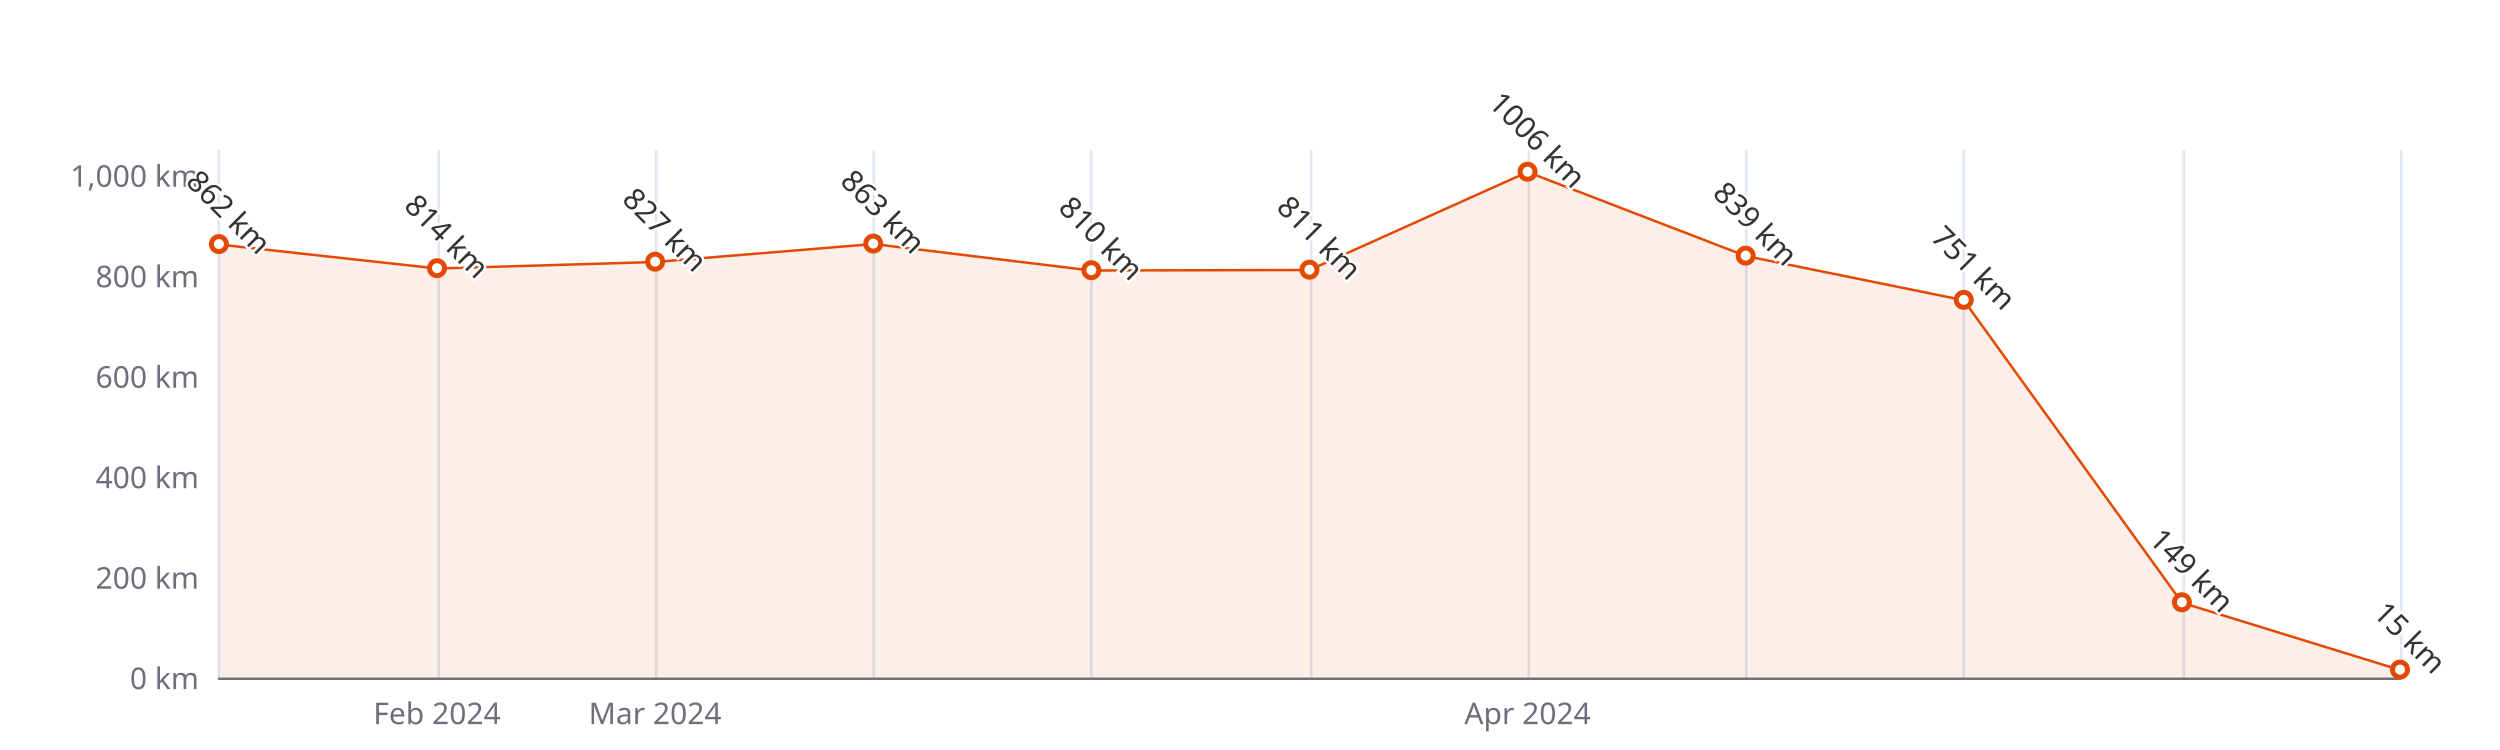
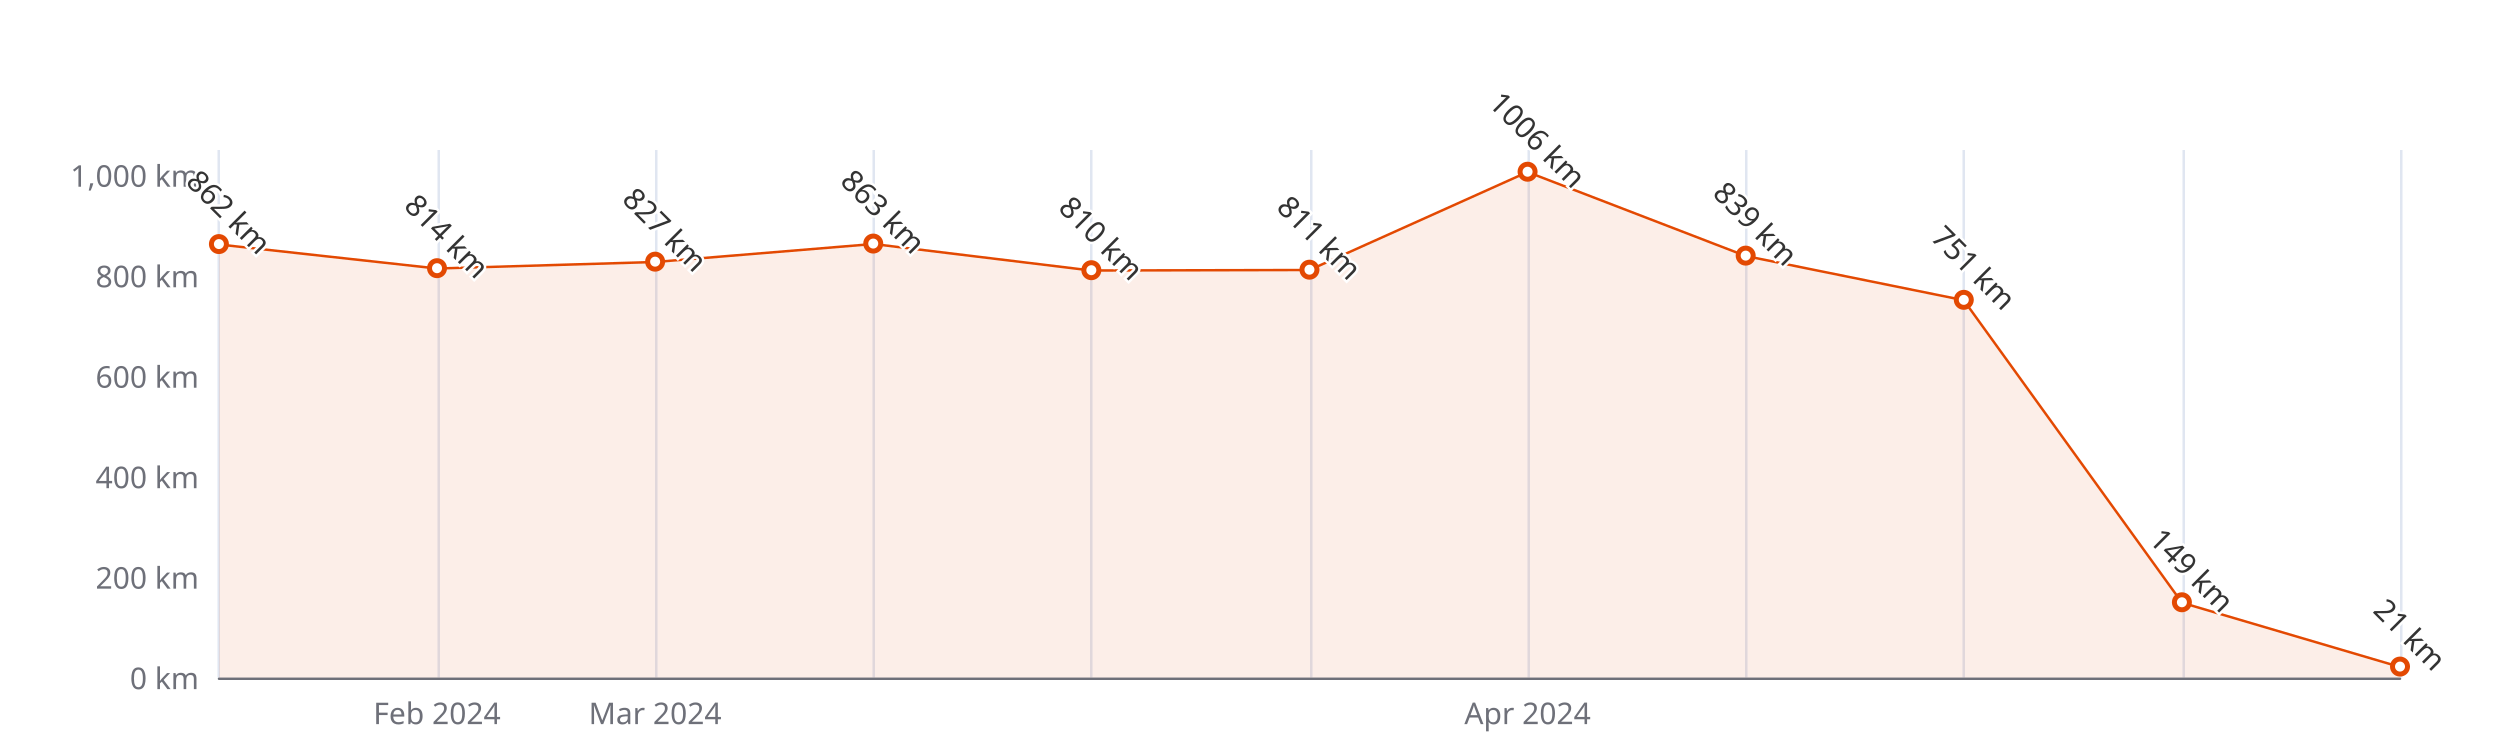
<svg xmlns="http://www.w3.org/2000/svg" width="1000" height="300" version="1.1" baseProfile="full" viewBox="0 0 1000 300">
  <rect width="1000" height="300" x="0" y="0" id="0" fill="#ffffff" />
  <path d="M87.5 60L87.5 271" fill="none" stroke="#E0E6F1" />
  <path d="M175.5 60L175.5 271" fill="none" stroke="#E0E6F1" />
  <path d="M262.5 60L262.5 271" fill="none" stroke="#E0E6F1" />
  <path d="M349.5 60L349.5 271" fill="none" stroke="#E0E6F1" />
  <path d="M436.5 60L436.5 271" fill="none" stroke="#E0E6F1" />
  <path d="M524.5 60L524.5 271" fill="none" stroke="#E0E6F1" />
  <path d="M611.5 60L611.5 271" fill="none" stroke="#E0E6F1" />
  <path d="M698.5 60L698.5 271" fill="none" stroke="#E0E6F1" />
  <path d="M785.5 60L785.5 271" fill="none" stroke="#E0E6F1" />
  <path d="M873.5 60L873.5 271" fill="none" stroke="#E0E6F1" />
  <path d="M960.5 60L960.5 271" fill="none" stroke="#E0E6F1" />
  <path d="M87.6 271.5L960 271.5" fill="none" stroke="#6E7079" stroke-linecap="round" />
  <text dominant-baseline="central" text-anchor="end" style="font-size:12px;font-family:sans-serif;" xml:space="preserve" transform="translate(79.56 271)" fill="#6E7079">0 km</text>
  <text dominant-baseline="central" text-anchor="end" style="font-size:12px;font-family:sans-serif;" xml:space="preserve" transform="translate(79.56 230.8095)" fill="#6E7079">200 km</text>
  <text dominant-baseline="central" text-anchor="end" style="font-size:12px;font-family:sans-serif;" xml:space="preserve" transform="translate(79.56 190.619)" fill="#6E7079">400 km</text>
  <text dominant-baseline="central" text-anchor="end" style="font-size:12px;font-family:sans-serif;" xml:space="preserve" transform="translate(79.56 150.4286)" fill="#6E7079">600 km</text>
  <text dominant-baseline="central" text-anchor="end" style="font-size:12px;font-family:sans-serif;" xml:space="preserve" transform="translate(79.56 110.2381)" fill="#6E7079">800 km</text>
  <text dominant-baseline="central" text-anchor="end" style="font-size:12px;font-family:sans-serif;" xml:space="preserve" transform="translate(79.56 70.0476)" fill="#6E7079">1,000 km</text>
  <text dominant-baseline="central" text-anchor="middle" style="font-size:12px;font-family:sans-serif;" xml:space="preserve" y="6" transform="translate(174.804 279)" fill="#6E7079">Feb 2024</text>
  <text dominant-baseline="central" text-anchor="middle" style="font-size:12px;font-family:sans-serif;" xml:space="preserve" y="6" transform="translate(262.048 279)" fill="#6E7079">Mar 2024</text>
  <text dominant-baseline="central" text-anchor="middle" style="font-size:12px;font-family:sans-serif;" xml:space="preserve" y="6" transform="translate(611.024 279)" fill="#6E7079">Apr 2024</text>
  <g clip-path="url(#zr5-c0)">
-     <path d="M87.6 97.8L174.8 107.4L262 104.8L349.3 97.6L436.5 108.2L523.8 108L611 68.8L698.3 102.4L785.5 120.1L872.8 241.1L960 268L960 271L872.8 271L785.5 271L698.3 271L611 271L523.8 271L436.5 271L349.3 271L262 271L174.8 271L87.6 271Z" fill="rgb(227,73,2)" fill-opacity="0.09" />
-     <path d="M87.6 97.8L174.8 107.4L262 104.8L349.3 97.6L436.5 108.2L523.8 108L611 68.8L698.3 102.4L785.5 120.1L872.8 241.1L960 268" fill="none" stroke="#E34902" stroke-linejoin="bevel" />
+     <path d="M87.6 97.8L174.8 107.4L262 104.8L349.3 97.6L436.5 108.2L523.8 108L611 68.8L698.3 102.4L785.5 120.1L872.8 241.1L960 266.8L960 271L872.8 271L785.5 271L698.3 271L611 271L523.8 271L436.5 271L349.3 271L262 271L174.8 271L87.6 271Z" fill="rgb(227,73,2)" fill-opacity="0.09" />
+     <path d="M87.6 97.8L174.8 107.4L262 104.8L349.3 97.6L436.5 108.2L523.8 108L611 68.8L698.3 102.4L785.5 120.1L872.8 241.1L960 266.8" fill="none" stroke="#E34902" stroke-linejoin="bevel" />
  </g>
  <path d="M1 0A1 1 0 1 1 1 -0.1A1 1 0 0 1 1 0" transform="matrix(3,0,0,3,87.56,97.779)" fill="#fff" stroke="#E34902" stroke-width="0.667" />
  <path d="M1 0A1 1 0 1 1 1 -0.1A1 1 0 0 1 1 0" transform="matrix(3,0,0,3,174.804,107.4248)" fill="#fff" stroke="#E34902" stroke-width="0.667" />
  <path d="M1 0A1 1 0 1 1 1 -0.1A1 1 0 0 1 1 0" transform="matrix(3,0,0,3,262.048,104.8124)" fill="#fff" stroke="#E34902" stroke-width="0.667" />
  <path d="M1 0A1 1 0 1 1 1 -0.1A1 1 0 0 1 1 0" transform="matrix(3,0,0,3,349.292,97.5781)" fill="#fff" stroke="#E34902" stroke-width="0.667" />
  <path d="M1 0A1 1 0 1 1 1 -0.1A1 1 0 0 1 1 0" transform="matrix(3,0,0,3,436.536,108.2286)" fill="#fff" stroke="#E34902" stroke-width="0.667" />
  <path d="M1 0A1 1 0 1 1 1 -0.1A1 1 0 0 1 1 0" transform="matrix(3,0,0,3,523.78,108.0276)" fill="#fff" stroke="#E34902" stroke-width="0.667" />
  <path d="M1 0A1 1 0 1 1 1 -0.1A1 1 0 0 1 1 0" transform="matrix(3,0,0,3,611.024,68.8419)" fill="#fff" stroke="#E34902" stroke-width="0.667" />
  <path d="M1 0A1 1 0 1 1 1 -0.1A1 1 0 0 1 1 0" transform="matrix(3,0,0,3,698.268,102.401)" fill="#fff" stroke="#E34902" stroke-width="0.667" />
  <path d="M1 0A1 1 0 1 1 1 -0.1A1 1 0 0 1 1 0" transform="matrix(3,0,0,3,785.512,120.0848)" fill="#fff" stroke="#E34902" stroke-width="0.667" />
  <path d="M1 0A1 1 0 1 1 1 -0.1A1 1 0 0 1 1 0" transform="matrix(3,0,0,3,872.756,241.0581)" fill="#fff" stroke="#E34902" stroke-width="0.667" />
-   <path d="M1 0A1 1 0 1 1 1 -0.1A1 1 0 0 1 1 0" transform="matrix(3,0,0,3,960,267.9857)" fill="#fff" stroke="#E34902" stroke-width="0.667" />
+   <path d="M1 0A1 1 0 1 1 1 -0.1A1 1 0 0 1 1 0" transform="matrix(3,0,0,3,960,266.78)" fill="#fff" stroke="#E34902" stroke-width="0.667" />
  <text dominant-baseline="central" text-anchor="middle" style="font-size:12px;font-family:sans-serif;" xml:space="preserve" y="-6" transform="matrix(0.707,0.707,-0.707,0.707,87.56,88.779)" fill="#333" stroke="rgb(255,255,255)" stroke-width="2" paint-order="stroke" stroke-miterlimit="2">862 km</text>
  <text dominant-baseline="central" text-anchor="middle" style="font-size:12px;font-family:sans-serif;" xml:space="preserve" y="-6" transform="matrix(0.707,0.707,-0.707,0.707,174.804,98.4248)" fill="#333" stroke="rgb(255,255,255)" stroke-width="2" paint-order="stroke" stroke-miterlimit="2">814 km</text>
  <text dominant-baseline="central" text-anchor="middle" style="font-size:12px;font-family:sans-serif;" xml:space="preserve" y="-6" transform="matrix(0.707,0.707,-0.707,0.707,262.048,95.8124)" fill="#333" stroke="rgb(255,255,255)" stroke-width="2" paint-order="stroke" stroke-miterlimit="2">827 km</text>
  <text dominant-baseline="central" text-anchor="middle" style="font-size:12px;font-family:sans-serif;" xml:space="preserve" y="-6" transform="matrix(0.707,0.707,-0.707,0.707,349.292,88.5781)" fill="#333" stroke="rgb(255,255,255)" stroke-width="2" paint-order="stroke" stroke-miterlimit="2">863 km</text>
  <text dominant-baseline="central" text-anchor="middle" style="font-size:12px;font-family:sans-serif;" xml:space="preserve" y="-6" transform="matrix(0.707,0.707,-0.707,0.707,436.536,99.2286)" fill="#333" stroke="rgb(255,255,255)" stroke-width="2" paint-order="stroke" stroke-miterlimit="2">810 km</text>
  <text dominant-baseline="central" text-anchor="middle" style="font-size:12px;font-family:sans-serif;" xml:space="preserve" y="-6" transform="matrix(0.707,0.707,-0.707,0.707,523.78,99.0276)" fill="#333" stroke="rgb(255,255,255)" stroke-width="2" paint-order="stroke" stroke-miterlimit="2">811 km</text>
  <text dominant-baseline="central" text-anchor="middle" style="font-size:12px;font-family:sans-serif;" xml:space="preserve" y="-6" transform="matrix(0.707,0.707,-0.707,0.707,611.024,59.8419)" fill="#333" stroke="rgb(255,255,255)" stroke-width="2" paint-order="stroke" stroke-miterlimit="2">1006 km</text>
  <text dominant-baseline="central" text-anchor="middle" style="font-size:12px;font-family:sans-serif;" xml:space="preserve" y="-6" transform="matrix(0.707,0.707,-0.707,0.707,698.268,93.401)" fill="#333" stroke="rgb(255,255,255)" stroke-width="2" paint-order="stroke" stroke-miterlimit="2">839 km</text>
  <text dominant-baseline="central" text-anchor="middle" style="font-size:12px;font-family:sans-serif;" xml:space="preserve" y="-6" transform="matrix(0.707,0.707,-0.707,0.707,785.512,111.0848)" fill="#333" stroke="rgb(255,255,255)" stroke-width="2" paint-order="stroke" stroke-miterlimit="2">751 km</text>
  <text dominant-baseline="central" text-anchor="middle" style="font-size:12px;font-family:sans-serif;" xml:space="preserve" y="-6" transform="matrix(0.707,0.707,-0.707,0.707,872.756,232.0581)" fill="#333" stroke="rgb(255,255,255)" stroke-width="2" paint-order="stroke" stroke-miterlimit="2">149 km</text>
-   <text dominant-baseline="central" text-anchor="middle" style="font-size:12px;font-family:sans-serif;" xml:space="preserve" y="-6" transform="matrix(0.707,0.707,-0.707,0.707,960,258.9857)" fill="#333" stroke="rgb(255,255,255)" stroke-width="2" paint-order="stroke" stroke-miterlimit="2">15 km</text>
+   <text dominant-baseline="central" text-anchor="middle" style="font-size:12px;font-family:sans-serif;" xml:space="preserve" y="-6" transform="matrix(0.707,0.707,-0.707,0.707,960,257.78)" fill="#333" stroke="rgb(255,255,255)" stroke-width="2" paint-order="stroke" stroke-miterlimit="2">21 km</text>
  <defs>
    <clipPath id="zr5-c0">
      <path d="M87 59.5l873 0l0 212l-873 0Z" fill="#000" />
    </clipPath>
  </defs>
</svg>
